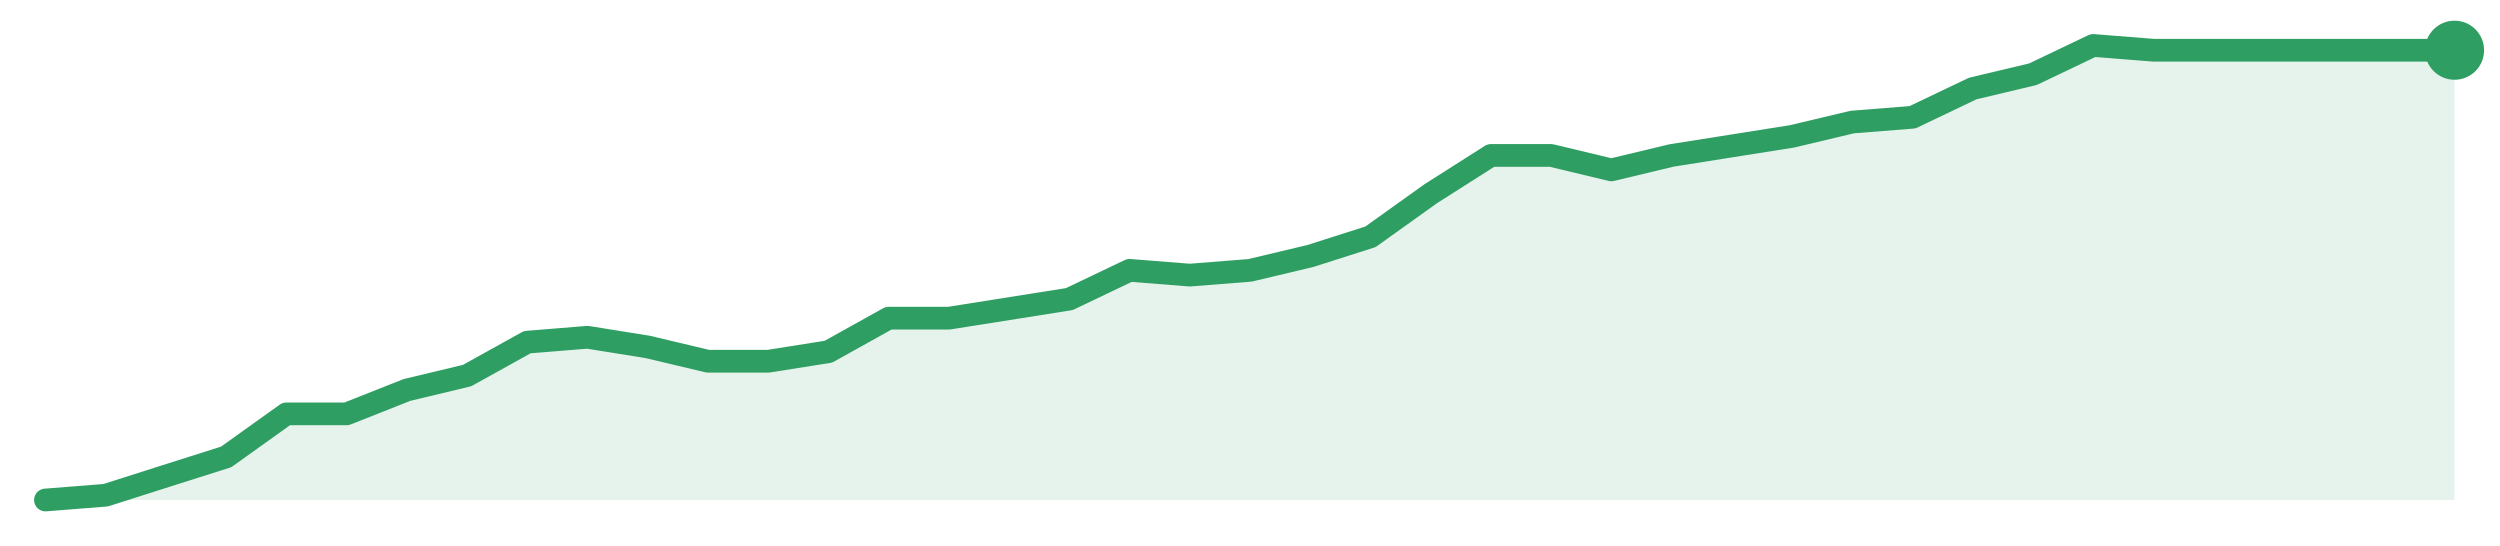
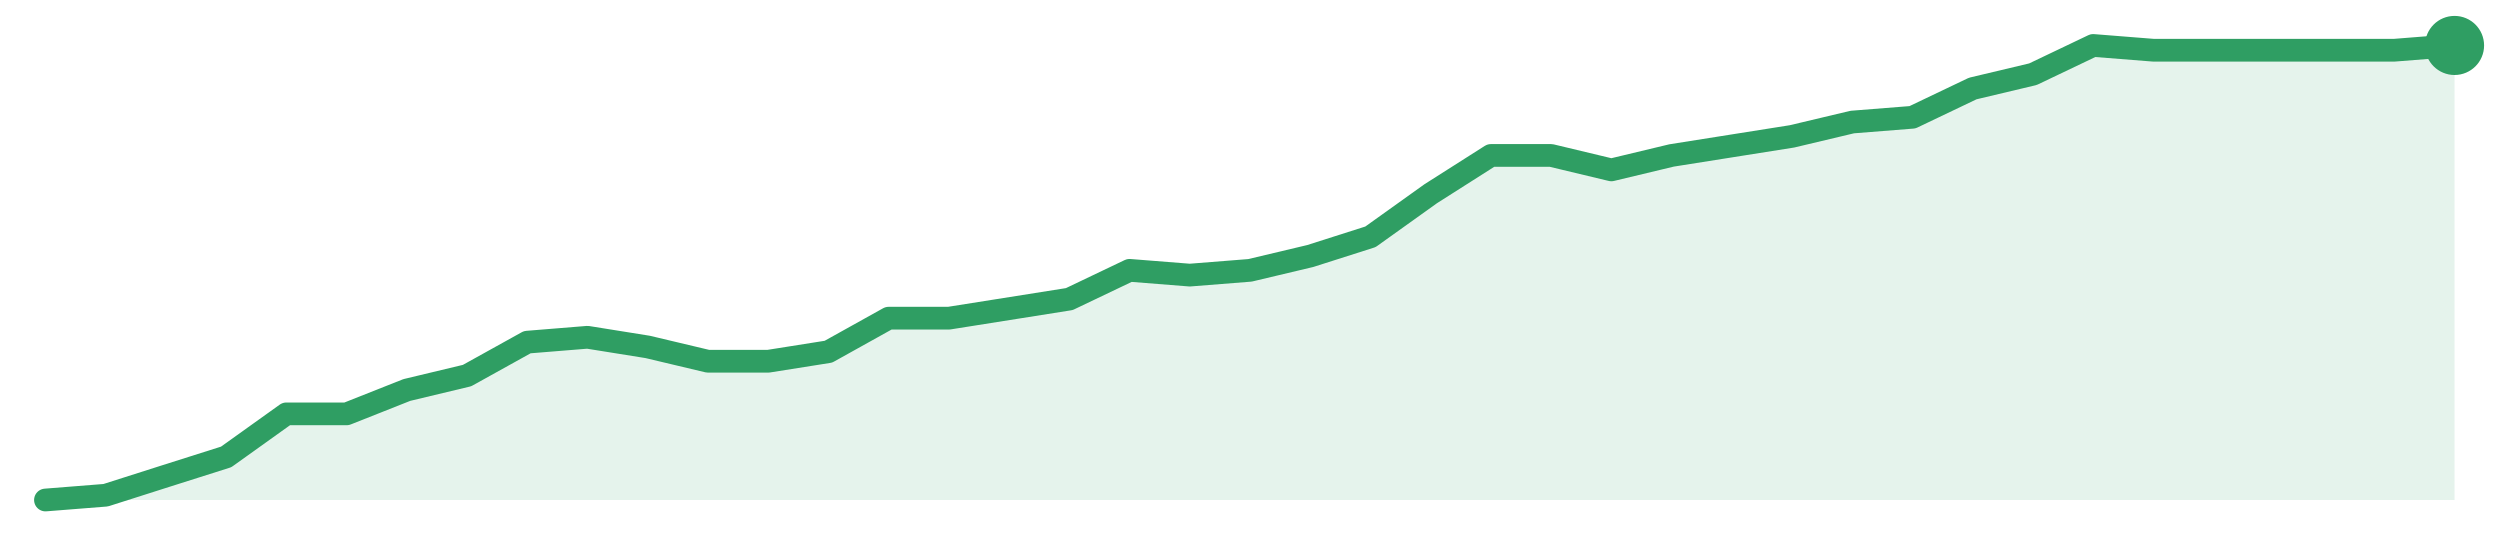
<svg xmlns="http://www.w3.org/2000/svg" width="220" height="48" viewBox="0 0 220 48" role="img" aria-label="trend">
-   <path d="M4.0,44.0 L4.0,44.0 L9.3,43.58 L14.6,41.89 L19.9,40.21 L25.2,36.42 L30.5,36.42 L35.8,34.32 L41.1,33.05 L46.4,30.11 L51.7,29.68 L57.0,30.53 L62.3,31.79 L67.6,31.79 L72.9,30.95 L78.2,28.0 L83.5,28.0 L88.8,27.16 L94.1,26.32 L99.4,23.79 L104.7,24.21 L110.0,23.79 L115.3,22.53 L120.6,20.84 L125.9,17.05 L131.2,13.68 L136.5,13.68 L141.8,14.95 L147.1,13.68 L152.4,12.84 L157.7,12.0 L163.0,10.74 L168.3,10.32 L173.6,7.79 L178.9,6.53 L184.2,4.0 L189.5,4.42 L194.8,4.42 L200.1,4.42 L205.4,4.42 L210.7,4.42 L216.0,4.42 L216.0,44.0 Z" fill="#2f9e631f" />
-   <path d="M4.0,44.0 L9.3,43.58 L14.6,41.89 L19.9,40.21 L25.2,36.42 L30.5,36.42 L35.8,34.32 L41.1,33.05 L46.4,30.11 L51.7,29.68 L57.0,30.53 L62.3,31.79 L67.6,31.79 L72.9,30.95 L78.2,28.0 L83.5,28.0 L88.8,27.16 L94.1,26.32 L99.4,23.79 L104.7,24.21 L110.0,23.79 L115.3,22.53 L120.6,20.84 L125.9,17.05 L131.2,13.68 L136.5,13.68 L141.8,14.95 L147.1,13.68 L152.4,12.84 L157.7,12.0 L163.0,10.74 L168.3,10.32 L173.6,7.79 L178.9,6.53 L184.2,4.0 L189.5,4.42 L194.8,4.42 L200.1,4.42 L205.4,4.42 L210.7,4.42 L216.0,4.42" fill="none" stroke="#2f9e63" stroke-width="2" stroke-linejoin="round" stroke-linecap="round" />
-   <circle cx="216.0" cy="4.42" r="2.6" fill="#2f9e63" />
+   <path d="M4.0,44.0 L4.0,44.0 L9.3,43.58 L14.6,41.89 L19.9,40.21 L25.2,36.42 L30.5,36.42 L35.8,34.32 L41.1,33.05 L46.4,30.11 L51.7,29.68 L57.0,30.53 L62.3,31.79 L67.6,31.79 L72.9,30.95 L78.2,28.0 L83.5,28.0 L88.8,27.16 L94.1,26.32 L99.4,23.79 L104.7,24.21 L110.0,23.79 L115.3,22.53 L120.6,20.84 L125.9,17.05 L131.2,13.68 L136.5,13.68 L141.8,14.95 L147.1,13.68 L152.4,12.84 L157.7,12.0 L163.0,10.74 L168.3,10.32 L173.6,7.79 L178.9,6.53 L184.2,4.0 L189.5,4.42 L194.8,4.42 L200.1,4.42 L205.4,4.42 L210.7,4.42 L216.0,4.0 L216.0,44.0 Z" fill="#2f9e631f" />
+   <path d="M4.0,44.0 L9.3,43.58 L14.6,41.89 L19.9,40.21 L25.2,36.42 L30.5,36.42 L35.8,34.32 L41.1,33.05 L46.4,30.11 L51.7,29.68 L57.0,30.53 L62.3,31.79 L67.6,31.79 L72.9,30.95 L78.2,28.0 L83.5,28.0 L88.8,27.16 L94.1,26.32 L99.4,23.79 L104.7,24.21 L110.0,23.79 L115.3,22.53 L120.6,20.84 L125.9,17.05 L131.2,13.68 L136.5,13.68 L141.8,14.95 L147.1,13.68 L152.4,12.84 L157.7,12.0 L163.0,10.74 L168.3,10.32 L173.6,7.79 L178.9,6.53 L184.2,4.0 L189.5,4.42 L194.8,4.42 L200.1,4.42 L205.4,4.42 L210.7,4.42 L216.0,4.0" fill="none" stroke="#2f9e63" stroke-width="2" stroke-linejoin="round" stroke-linecap="round" />
+   <circle cx="216.0" cy="4.0" r="2.6" fill="#2f9e63" />
</svg>
